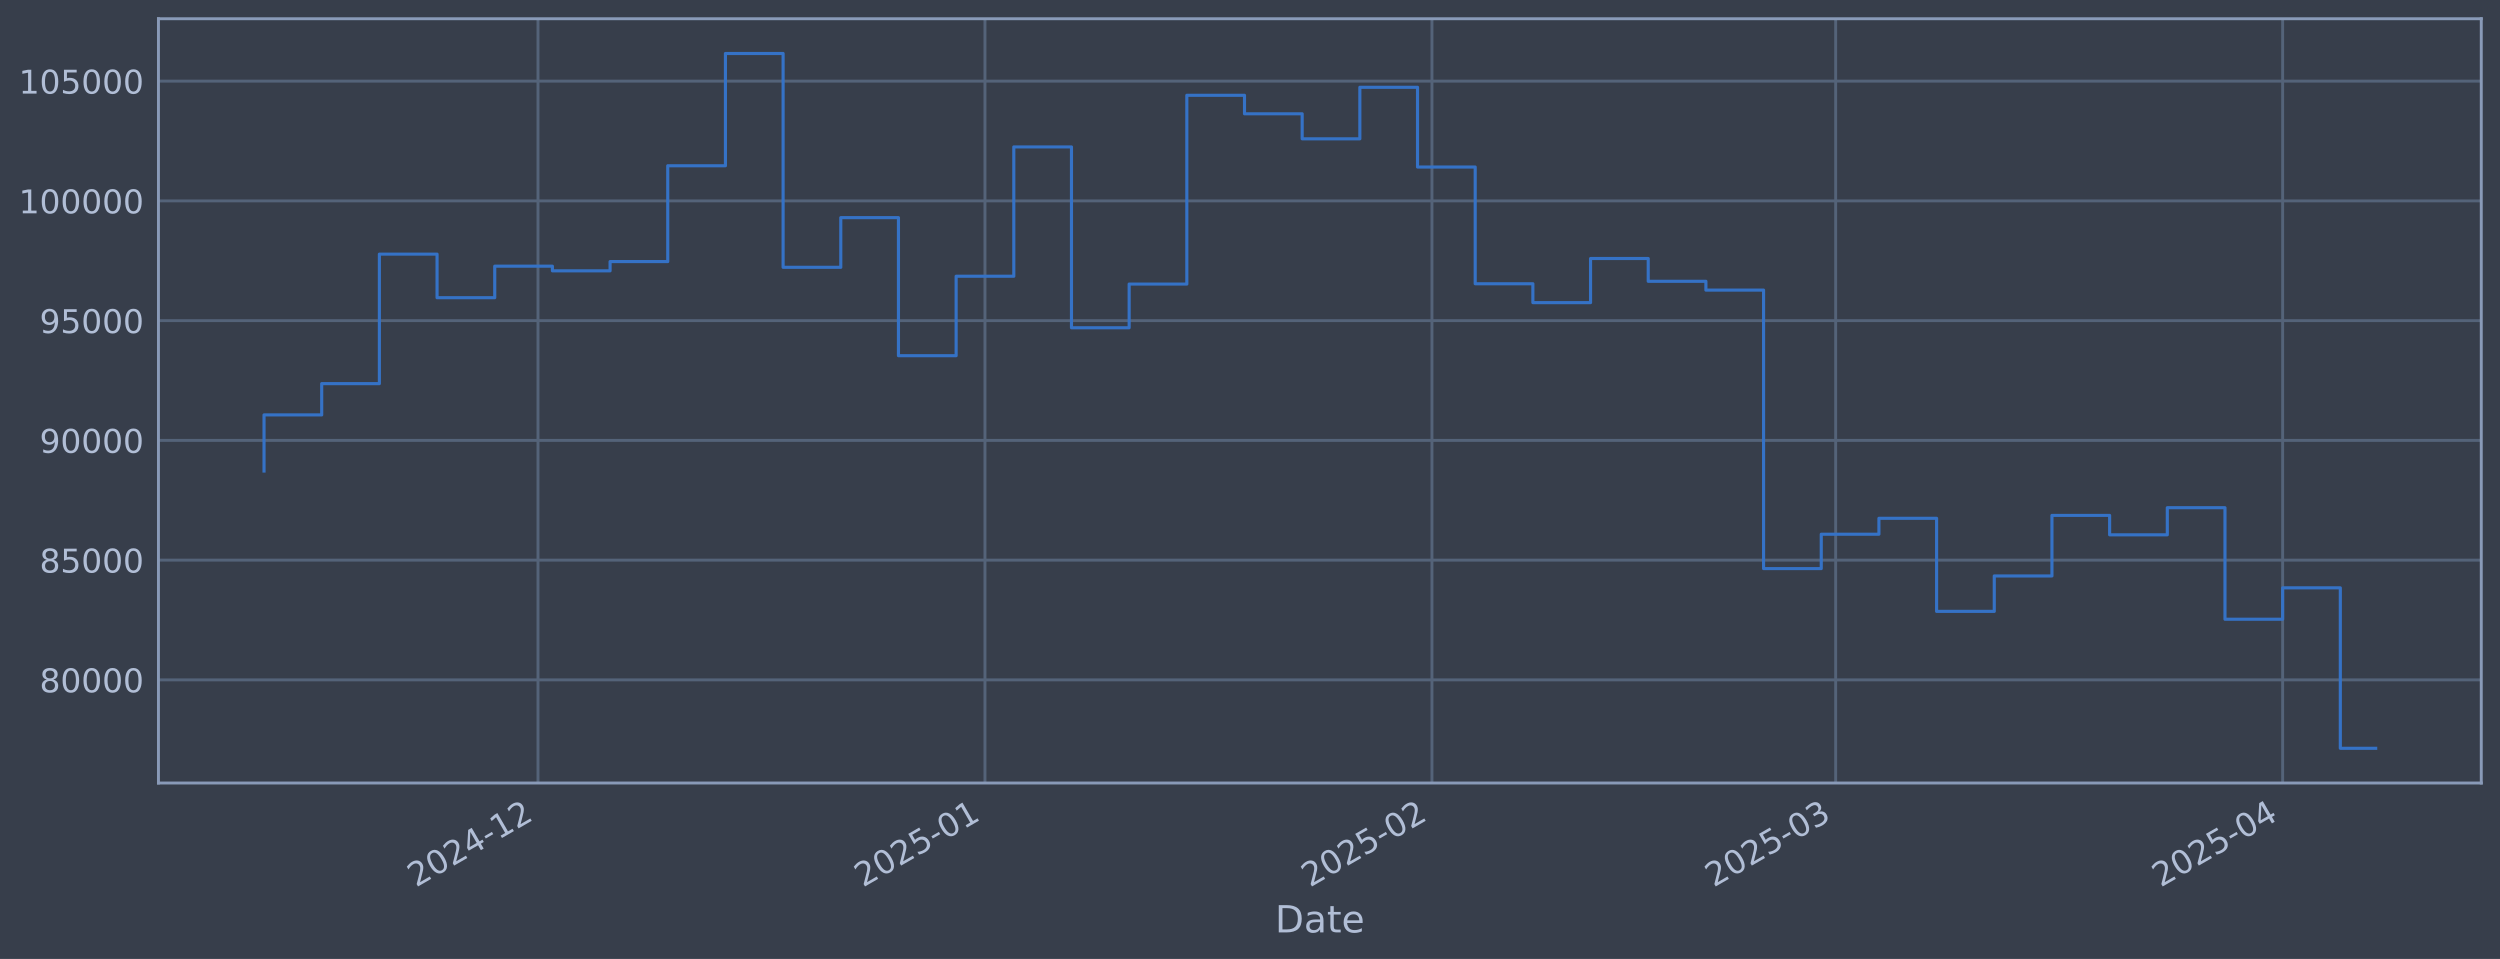
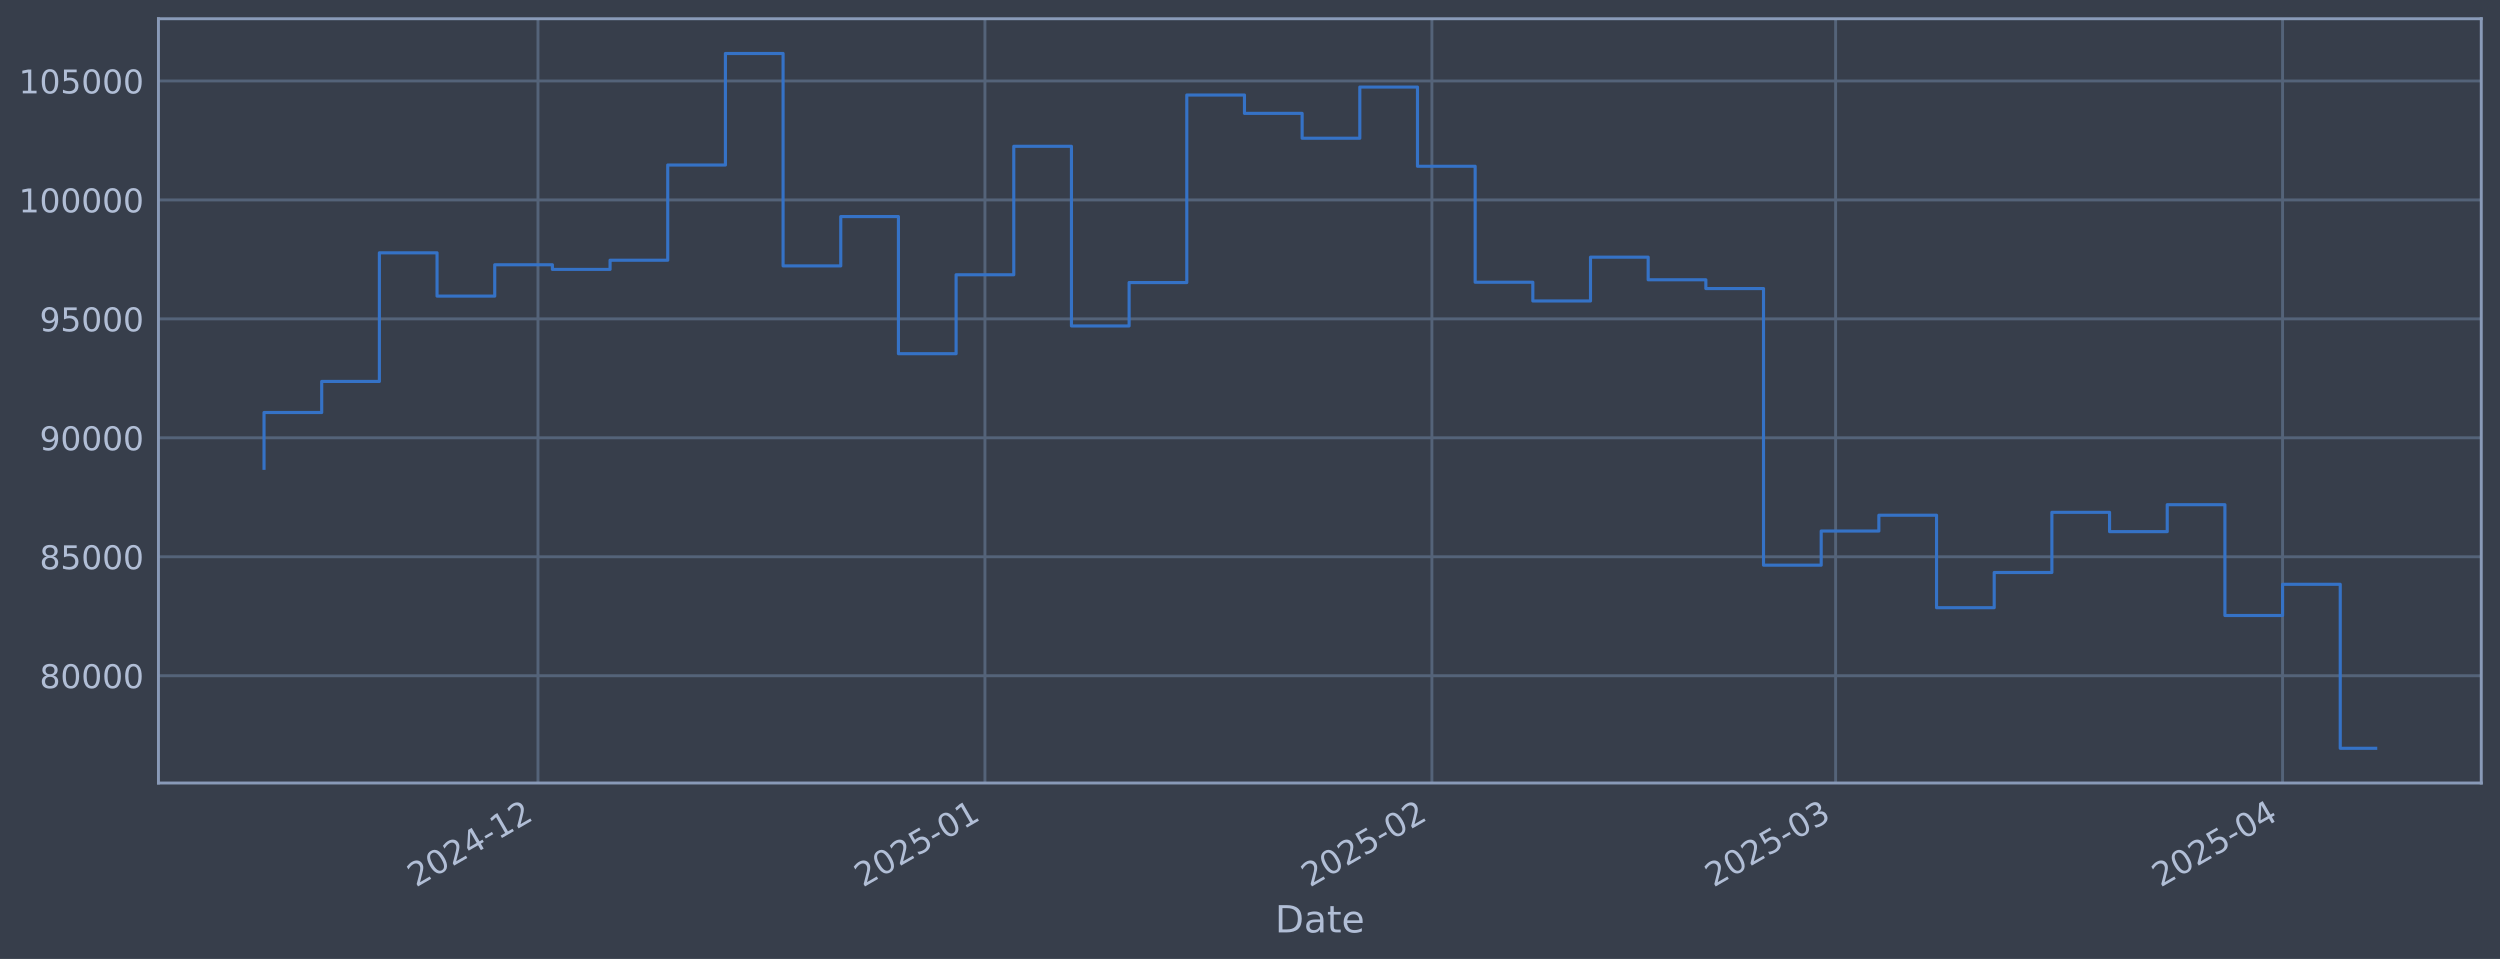
<svg xmlns="http://www.w3.org/2000/svg" xmlns:xlink="http://www.w3.org/1999/xlink" width="960.9pt" height="368.58pt" viewBox="0 0 960.9 368.58" version="1.1">
  <defs>
    <style type="text/css">*{stroke-linejoin: round; stroke-linecap: butt}</style>
  </defs>
  <g id="figure_1">
    <g id="patch_1">
      <path d="M 0 368.58  L 960.9 368.58  L 960.9 0  L 0 0  z " style="fill: #373e4b" />
    </g>
    <g id="axes_1">
      <g id="patch_2">
        <path d="M 60.901 300.96  L 953.701 300.96  L 953.701 7.2  L 60.901 7.2  z " style="fill: #373e4b" />
      </g>
      <g id="matplotlib.axis_1">
        <g id="xtick_1">
          <g id="line2d_1">
-             <path d="M 206.78 300.96  L 206.78 7.2  " clip-path="url(#pfff9ba259a)" style="fill: none; stroke: #546379; stroke-width: 1.12; stroke-linecap: square" />
+             <path d="M 206.776 300.96  L 206.776 7.2  " clip-path="url(#p994daedf83)" style="fill: none; stroke: #546379; stroke-width: 1.12; stroke-linecap: square" />
          </g>
          <g id="line2d_2" />
          <g id="text_1">
-             <g style="fill: #b1bed6" transform="translate(159.8764 341.1745) rotate(-30) scale(0.126 -0.126)">
+             <g style="fill: #b1bed6" transform="translate(159.8726 341.1745) rotate(-30) scale(0.126 -0.126)">
              <defs>
                <path id="DejaVuSans-32" d="M 1228 531  L 3431 531  L 3431 0  L 469 0  L 469 531  Q 828 903 1448 1529  Q 2069 2156 2228 2338  Q 2531 2678 2651 2914  Q 2772 3150 2772 3378  Q 2772 3750 2511 3984  Q 2250 4219 1831 4219  Q 1534 4219 1204 4116  Q 875 4013 500 3803  L 500 4441  Q 881 4594 1212 4672  Q 1544 4750 1819 4750  Q 2544 4750 2975 4387  Q 3406 4025 3406 3419  Q 3406 3131 3298 2873  Q 3191 2616 2906 2266  Q 2828 2175 2409 1742  Q 1991 1309 1228 531  z " transform="scale(0.015625)" />
                <path id="DejaVuSans-30" d="M 2034 4250  Q 1547 4250 1301 3770  Q 1056 3291 1056 2328  Q 1056 1369 1301 889  Q 1547 409 2034 409  Q 2525 409 2770 889  Q 3016 1369 3016 2328  Q 3016 3291 2770 3770  Q 2525 4250 2034 4250  z M 2034 4750  Q 2819 4750 3233 4129  Q 3647 3509 3647 2328  Q 3647 1150 3233 529  Q 2819 -91 2034 -91  Q 1250 -91 836 529  Q 422 1150 422 2328  Q 422 3509 836 4129  Q 1250 4750 2034 4750  z " transform="scale(0.015625)" />
                <path id="DejaVuSans-34" d="M 2419 4116  L 825 1625  L 2419 1625  L 2419 4116  z M 2253 4666  L 3047 4666  L 3047 1625  L 3713 1625  L 3713 1100  L 3047 1100  L 3047 0  L 2419 0  L 2419 1100  L 313 1100  L 313 1709  L 2253 4666  z " transform="scale(0.015625)" />
                <path id="DejaVuSans-2d" d="M 313 2009  L 1997 2009  L 1997 1497  L 313 1497  L 313 2009  z " transform="scale(0.015625)" />
                <path id="DejaVuSans-31" d="M 794 531  L 1825 531  L 1825 4091  L 703 3866  L 703 4441  L 1819 4666  L 2450 4666  L 2450 531  L 3481 531  L 3481 0  L 794 0  L 794 531  z " transform="scale(0.015625)" />
              </defs>
              <use xlink:href="#DejaVuSans-32" />
              <use xlink:href="#DejaVuSans-30" transform="translate(63.62305 0)" />
              <use xlink:href="#DejaVuSans-32" transform="translate(127.2461 0)" />
              <use xlink:href="#DejaVuSans-34" transform="translate(190.8691 0)" />
              <use xlink:href="#DejaVuSans-2d" transform="translate(254.4922 0)" />
              <use xlink:href="#DejaVuSans-31" transform="translate(290.5762 0)" />
              <use xlink:href="#DejaVuSans-32" transform="translate(354.1992 0)" />
            </g>
          </g>
        </g>
        <g id="xtick_2">
          <g id="line2d_3">
-             <path d="M 378.581 300.96  L 378.581 7.2  " clip-path="url(#pfff9ba259a)" style="fill: none; stroke: #546379; stroke-width: 1.12; stroke-linecap: square" />
+             <path d="M 378.571 300.96  L 378.571 7.2  " clip-path="url(#p994daedf83)" style="fill: none; stroke: #546379; stroke-width: 1.12; stroke-linecap: square" />
          </g>
          <g id="line2d_4" />
          <g id="text_2">
-             <g style="fill: #b1bed6" transform="translate(331.6774 341.1745) rotate(-30) scale(0.126 -0.126)">
+             <g style="fill: #b1bed6" transform="translate(331.6673 341.1745) rotate(-30) scale(0.126 -0.126)">
              <defs>
                <path id="DejaVuSans-35" d="M 691 4666  L 3169 4666  L 3169 4134  L 1269 4134  L 1269 2991  Q 1406 3038 1543 3061  Q 1681 3084 1819 3084  Q 2600 3084 3056 2656  Q 3513 2228 3513 1497  Q 3513 744 3044 326  Q 2575 -91 1722 -91  Q 1428 -91 1123 -41  Q 819 9 494 109  L 494 744  Q 775 591 1075 516  Q 1375 441 1709 441  Q 2250 441 2565 725  Q 2881 1009 2881 1497  Q 2881 1984 2565 2268  Q 2250 2553 1709 2553  Q 1456 2553 1204 2497  Q 953 2441 691 2322  L 691 4666  z " transform="scale(0.015625)" />
              </defs>
              <use xlink:href="#DejaVuSans-32" />
              <use xlink:href="#DejaVuSans-30" transform="translate(63.62305 0)" />
              <use xlink:href="#DejaVuSans-32" transform="translate(127.2461 0)" />
              <use xlink:href="#DejaVuSans-35" transform="translate(190.8691 0)" />
              <use xlink:href="#DejaVuSans-2d" transform="translate(254.4922 0)" />
              <use xlink:href="#DejaVuSans-30" transform="translate(290.5762 0)" />
              <use xlink:href="#DejaVuSans-31" transform="translate(354.1992 0)" />
            </g>
          </g>
        </g>
        <g id="xtick_3">
          <g id="line2d_5">
-             <path d="M 550.382 300.96  L 550.382 7.2  " clip-path="url(#pfff9ba259a)" style="fill: none; stroke: #546379; stroke-width: 1.12; stroke-linecap: square" />
+             <path d="M 550.365 300.96  L 550.365 7.2  " clip-path="url(#p994daedf83)" style="fill: none; stroke: #546379; stroke-width: 1.12; stroke-linecap: square" />
          </g>
          <g id="line2d_6" />
          <g id="text_3">
-             <g style="fill: #b1bed6" transform="translate(503.4784 341.1745) rotate(-30) scale(0.126 -0.126)">
+             <g style="fill: #b1bed6" transform="translate(503.462 341.1745) rotate(-30) scale(0.126 -0.126)">
              <use xlink:href="#DejaVuSans-32" />
              <use xlink:href="#DejaVuSans-30" transform="translate(63.62305 0)" />
              <use xlink:href="#DejaVuSans-32" transform="translate(127.2461 0)" />
              <use xlink:href="#DejaVuSans-35" transform="translate(190.8691 0)" />
              <use xlink:href="#DejaVuSans-2d" transform="translate(254.4922 0)" />
              <use xlink:href="#DejaVuSans-30" transform="translate(290.5762 0)" />
              <use xlink:href="#DejaVuSans-32" transform="translate(354.1992 0)" />
            </g>
          </g>
        </g>
        <g id="xtick_4">
          <g id="line2d_7">
-             <path d="M 705.557 300.96  L 705.557 7.2  " clip-path="url(#pfff9ba259a)" style="fill: none; stroke: #546379; stroke-width: 1.12; stroke-linecap: square" />
+             <path d="M 705.535 300.96  L 705.535 7.2  " clip-path="url(#p994daedf83)" style="fill: none; stroke: #546379; stroke-width: 1.12; stroke-linecap: square" />
          </g>
          <g id="line2d_8" />
          <g id="text_4">
-             <g style="fill: #b1bed6" transform="translate(658.6535 341.1745) rotate(-30) scale(0.126 -0.126)">
+             <g style="fill: #b1bed6" transform="translate(658.6314 341.1745) rotate(-30) scale(0.126 -0.126)">
              <defs>
                <path id="DejaVuSans-33" d="M 2597 2516  Q 3050 2419 3304 2112  Q 3559 1806 3559 1356  Q 3559 666 3084 287  Q 2609 -91 1734 -91  Q 1441 -91 1130 -33  Q 819 25 488 141  L 488 750  Q 750 597 1062 519  Q 1375 441 1716 441  Q 2309 441 2620 675  Q 2931 909 2931 1356  Q 2931 1769 2642 2001  Q 2353 2234 1838 2234  L 1294 2234  L 1294 2753  L 1863 2753  Q 2328 2753 2575 2939  Q 2822 3125 2822 3475  Q 2822 3834 2567 4026  Q 2313 4219 1838 4219  Q 1578 4219 1281 4162  Q 984 4106 628 3988  L 628 4550  Q 988 4650 1302 4700  Q 1616 4750 1894 4750  Q 2613 4750 3031 4423  Q 3450 4097 3450 3541  Q 3450 3153 3228 2886  Q 3006 2619 2597 2516  z " transform="scale(0.015625)" />
              </defs>
              <use xlink:href="#DejaVuSans-32" />
              <use xlink:href="#DejaVuSans-30" transform="translate(63.62305 0)" />
              <use xlink:href="#DejaVuSans-32" transform="translate(127.2461 0)" />
              <use xlink:href="#DejaVuSans-35" transform="translate(190.8691 0)" />
              <use xlink:href="#DejaVuSans-2d" transform="translate(254.4922 0)" />
              <use xlink:href="#DejaVuSans-30" transform="translate(290.5762 0)" />
              <use xlink:href="#DejaVuSans-33" transform="translate(354.1992 0)" />
            </g>
          </g>
        </g>
        <g id="xtick_5">
          <g id="line2d_9">
-             <path d="M 877.358 300.96  L 877.358 7.2  " clip-path="url(#pfff9ba259a)" style="fill: none; stroke: #546379; stroke-width: 1.12; stroke-linecap: square" />
+             <path d="M 877.329 300.96  L 877.329 7.2  " clip-path="url(#p994daedf83)" style="fill: none; stroke: #546379; stroke-width: 1.12; stroke-linecap: square" />
          </g>
          <g id="line2d_10" />
          <g id="text_5">
-             <g style="fill: #b1bed6" transform="translate(830.4545 341.1745) rotate(-30) scale(0.126 -0.126)">
+             <g style="fill: #b1bed6" transform="translate(830.4261 341.1745) rotate(-30) scale(0.126 -0.126)">
              <use xlink:href="#DejaVuSans-32" />
              <use xlink:href="#DejaVuSans-30" transform="translate(63.62305 0)" />
              <use xlink:href="#DejaVuSans-32" transform="translate(127.2461 0)" />
              <use xlink:href="#DejaVuSans-35" transform="translate(190.8691 0)" />
              <use xlink:href="#DejaVuSans-2d" transform="translate(254.4922 0)" />
              <use xlink:href="#DejaVuSans-30" transform="translate(290.5762 0)" />
              <use xlink:href="#DejaVuSans-34" transform="translate(354.1992 0)" />
            </g>
          </g>
        </g>
        <g id="text_6">
          <g style="fill: #b1bed6" transform="translate(490.0914 358.3856) scale(0.144 -0.144)">
            <defs>
              <path id="DejaVuSans-44" d="M 1259 4147  L 1259 519  L 2022 519  Q 2988 519 3436 956  Q 3884 1394 3884 2338  Q 3884 3275 3436 3711  Q 2988 4147 2022 4147  L 1259 4147  z M 628 4666  L 1925 4666  Q 3281 4666 3915 4102  Q 4550 3538 4550 2338  Q 4550 1131 3912 565  Q 3275 0 1925 0  L 628 0  L 628 4666  z " transform="scale(0.015625)" />
              <path id="DejaVuSans-61" d="M 2194 1759  Q 1497 1759 1228 1600  Q 959 1441 959 1056  Q 959 750 1161 570  Q 1363 391 1709 391  Q 2188 391 2477 730  Q 2766 1069 2766 1631  L 2766 1759  L 2194 1759  z M 3341 1997  L 3341 0  L 2766 0  L 2766 531  Q 2569 213 2275 61  Q 1981 -91 1556 -91  Q 1019 -91 701 211  Q 384 513 384 1019  Q 384 1609 779 1909  Q 1175 2209 1959 2209  L 2766 2209  L 2766 2266  Q 2766 2663 2505 2880  Q 2244 3097 1772 3097  Q 1472 3097 1187 3025  Q 903 2953 641 2809  L 641 3341  Q 956 3463 1253 3523  Q 1550 3584 1831 3584  Q 2591 3584 2966 3190  Q 3341 2797 3341 1997  z " transform="scale(0.015625)" />
              <path id="DejaVuSans-74" d="M 1172 4494  L 1172 3500  L 2356 3500  L 2356 3053  L 1172 3053  L 1172 1153  Q 1172 725 1289 603  Q 1406 481 1766 481  L 2356 481  L 2356 0  L 1766 0  Q 1100 0 847 248  Q 594 497 594 1153  L 594 3053  L 172 3053  L 172 3500  L 594 3500  L 594 4494  L 1172 4494  z " transform="scale(0.015625)" />
              <path id="DejaVuSans-65" d="M 3597 1894  L 3597 1613  L 953 1613  Q 991 1019 1311 708  Q 1631 397 2203 397  Q 2534 397 2845 478  Q 3156 559 3463 722  L 3463 178  Q 3153 47 2828 -22  Q 2503 -91 2169 -91  Q 1331 -91 842 396  Q 353 884 353 1716  Q 353 2575 817 3079  Q 1281 3584 2069 3584  Q 2775 3584 3186 3129  Q 3597 2675 3597 1894  z M 3022 2063  Q 3016 2534 2758 2815  Q 2500 3097 2075 3097  Q 1594 3097 1305 2825  Q 1016 2553 972 2059  L 3022 2063  z " transform="scale(0.015625)" />
            </defs>
            <use xlink:href="#DejaVuSans-44" />
            <use xlink:href="#DejaVuSans-61" transform="translate(77.00195 0)" />
            <use xlink:href="#DejaVuSans-74" transform="translate(138.2812 0)" />
            <use xlink:href="#DejaVuSans-65" transform="translate(177.4902 0)" />
          </g>
        </g>
      </g>
      <g id="matplotlib.axis_2">
        <g id="ytick_1">
          <g id="line2d_11">
-             <path d="M 60.901 261.312  L 953.701 261.312  " clip-path="url(#pfff9ba259a)" style="fill: none; stroke: #546379; stroke-width: 1.12; stroke-linecap: square" />
+             <path d="M 60.901 259.717  L 953.701 259.717  " clip-path="url(#p994daedf83)" style="fill: none; stroke: #546379; stroke-width: 1.12; stroke-linecap: square" />
          </g>
          <g id="line2d_12" />
          <g id="text_7">
-             <g style="fill: #b1bed6" transform="translate(15.21675 266.099) scale(0.126 -0.126)">
+             <g style="fill: #b1bed6" transform="translate(15.21675 264.5039) scale(0.126 -0.126)">
              <defs>
                <path id="DejaVuSans-38" d="M 2034 2216  Q 1584 2216 1326 1975  Q 1069 1734 1069 1313  Q 1069 891 1326 650  Q 1584 409 2034 409  Q 2484 409 2743 651  Q 3003 894 3003 1313  Q 3003 1734 2745 1975  Q 2488 2216 2034 2216  z M 1403 2484  Q 997 2584 770 2862  Q 544 3141 544 3541  Q 544 4100 942 4425  Q 1341 4750 2034 4750  Q 2731 4750 3128 4425  Q 3525 4100 3525 3541  Q 3525 3141 3298 2862  Q 3072 2584 2669 2484  Q 3125 2378 3379 2068  Q 3634 1759 3634 1313  Q 3634 634 3220 271  Q 2806 -91 2034 -91  Q 1263 -91 848 271  Q 434 634 434 1313  Q 434 1759 690 2068  Q 947 2378 1403 2484  z M 1172 3481  Q 1172 3119 1398 2916  Q 1625 2713 2034 2713  Q 2441 2713 2670 2916  Q 2900 3119 2900 3481  Q 2900 3844 2670 4047  Q 2441 4250 2034 4250  Q 1625 4250 1398 4047  Q 1172 3844 1172 3481  z " transform="scale(0.015625)" />
              </defs>
              <use xlink:href="#DejaVuSans-38" />
              <use xlink:href="#DejaVuSans-30" transform="translate(63.62305 0)" />
              <use xlink:href="#DejaVuSans-30" transform="translate(127.2461 0)" />
              <use xlink:href="#DejaVuSans-30" transform="translate(190.8691 0)" />
              <use xlink:href="#DejaVuSans-30" transform="translate(254.4922 0)" />
            </g>
          </g>
        </g>
        <g id="ytick_2">
          <g id="line2d_13">
-             <path d="M 60.901 215.288  L 953.701 215.288  " clip-path="url(#pfff9ba259a)" style="fill: none; stroke: #546379; stroke-width: 1.12; stroke-linecap: square" />
+             <path d="M 60.901 213.998  L 953.701 213.998  " clip-path="url(#p994daedf83)" style="fill: none; stroke: #546379; stroke-width: 1.12; stroke-linecap: square" />
          </g>
          <g id="line2d_14" />
          <g id="text_8">
-             <g style="fill: #b1bed6" transform="translate(15.21675 220.0753) scale(0.126 -0.126)">
+             <g style="fill: #b1bed6" transform="translate(15.21675 218.7851) scale(0.126 -0.126)">
              <use xlink:href="#DejaVuSans-38" />
              <use xlink:href="#DejaVuSans-35" transform="translate(63.62305 0)" />
              <use xlink:href="#DejaVuSans-30" transform="translate(127.2461 0)" />
              <use xlink:href="#DejaVuSans-30" transform="translate(190.8691 0)" />
              <use xlink:href="#DejaVuSans-30" transform="translate(254.4922 0)" />
            </g>
          </g>
        </g>
        <g id="ytick_3">
          <g id="line2d_15">
-             <path d="M 60.901 169.265  L 953.701 169.265  " clip-path="url(#pfff9ba259a)" style="fill: none; stroke: #546379; stroke-width: 1.12; stroke-linecap: square" />
+             <path d="M 60.901 168.279  L 953.701 168.279  " clip-path="url(#p994daedf83)" style="fill: none; stroke: #546379; stroke-width: 1.12; stroke-linecap: square" />
          </g>
          <g id="line2d_16" />
          <g id="text_9">
-             <g style="fill: #b1bed6" transform="translate(15.21675 174.0516) scale(0.126 -0.126)">
+             <g style="fill: #b1bed6" transform="translate(15.21675 173.0663) scale(0.126 -0.126)">
              <defs>
                <path id="DejaVuSans-39" d="M 703 97  L 703 672  Q 941 559 1184 500  Q 1428 441 1663 441  Q 2288 441 2617 861  Q 2947 1281 2994 2138  Q 2813 1869 2534 1725  Q 2256 1581 1919 1581  Q 1219 1581 811 2004  Q 403 2428 403 3163  Q 403 3881 828 4315  Q 1253 4750 1959 4750  Q 2769 4750 3195 4129  Q 3622 3509 3622 2328  Q 3622 1225 3098 567  Q 2575 -91 1691 -91  Q 1453 -91 1209 -44  Q 966 3 703 97  z M 1959 2075  Q 2384 2075 2632 2365  Q 2881 2656 2881 3163  Q 2881 3666 2632 3958  Q 2384 4250 1959 4250  Q 1534 4250 1286 3958  Q 1038 3666 1038 3163  Q 1038 2656 1286 2365  Q 1534 2075 1959 2075  z " transform="scale(0.015625)" />
              </defs>
              <use xlink:href="#DejaVuSans-39" />
              <use xlink:href="#DejaVuSans-30" transform="translate(63.62305 0)" />
              <use xlink:href="#DejaVuSans-30" transform="translate(127.2461 0)" />
              <use xlink:href="#DejaVuSans-30" transform="translate(190.8691 0)" />
              <use xlink:href="#DejaVuSans-30" transform="translate(254.4922 0)" />
            </g>
          </g>
        </g>
        <g id="ytick_4">
          <g id="line2d_17">
-             <path d="M 60.901 123.241  L 953.701 123.241  " clip-path="url(#pfff9ba259a)" style="fill: none; stroke: #546379; stroke-width: 1.12; stroke-linecap: square" />
+             <path d="M 60.901 122.561  L 953.701 122.561  " clip-path="url(#p994daedf83)" style="fill: none; stroke: #546379; stroke-width: 1.12; stroke-linecap: square" />
          </g>
          <g id="line2d_18" />
          <g id="text_10">
-             <g style="fill: #b1bed6" transform="translate(15.21675 128.0279) scale(0.126 -0.126)">
+             <g style="fill: #b1bed6" transform="translate(15.21675 127.3476) scale(0.126 -0.126)">
              <use xlink:href="#DejaVuSans-39" />
              <use xlink:href="#DejaVuSans-35" transform="translate(63.62305 0)" />
              <use xlink:href="#DejaVuSans-30" transform="translate(127.2461 0)" />
              <use xlink:href="#DejaVuSans-30" transform="translate(190.8691 0)" />
              <use xlink:href="#DejaVuSans-30" transform="translate(254.4922 0)" />
            </g>
          </g>
        </g>
        <g id="ytick_5">
          <g id="line2d_19">
-             <path d="M 60.901 77.217  L 953.701 77.217  " clip-path="url(#pfff9ba259a)" style="fill: none; stroke: #546379; stroke-width: 1.12; stroke-linecap: square" />
+             <path d="M 60.901 76.842  L 953.701 76.842  " clip-path="url(#p994daedf83)" style="fill: none; stroke: #546379; stroke-width: 1.12; stroke-linecap: square" />
          </g>
          <g id="line2d_20" />
          <g id="text_11">
-             <g style="fill: #b1bed6" transform="translate(7.2 82.0042) scale(0.126 -0.126)">
+             <g style="fill: #b1bed6" transform="translate(7.2 81.62879) scale(0.126 -0.126)">
              <use xlink:href="#DejaVuSans-31" />
              <use xlink:href="#DejaVuSans-30" transform="translate(63.62305 0)" />
              <use xlink:href="#DejaVuSans-30" transform="translate(127.2461 0)" />
              <use xlink:href="#DejaVuSans-30" transform="translate(190.8691 0)" />
              <use xlink:href="#DejaVuSans-30" transform="translate(254.4922 0)" />
              <use xlink:href="#DejaVuSans-30" transform="translate(318.1152 0)" />
            </g>
          </g>
        </g>
        <g id="ytick_6">
          <g id="line2d_21">
-             <path d="M 60.901 31.193  L 953.701 31.193  " clip-path="url(#pfff9ba259a)" style="fill: none; stroke: #546379; stroke-width: 1.12; stroke-linecap: square" />
+             <path d="M 60.901 31.123  L 953.701 31.123  " clip-path="url(#p994daedf83)" style="fill: none; stroke: #546379; stroke-width: 1.12; stroke-linecap: square" />
          </g>
          <g id="line2d_22" />
          <g id="text_12">
-             <g style="fill: #b1bed6" transform="translate(7.2 35.98051) scale(0.126 -0.126)">
+             <g style="fill: #b1bed6" transform="translate(7.2 35.91002) scale(0.126 -0.126)">
              <use xlink:href="#DejaVuSans-31" />
              <use xlink:href="#DejaVuSans-30" transform="translate(63.62305 0)" />
              <use xlink:href="#DejaVuSans-35" transform="translate(127.2461 0)" />
              <use xlink:href="#DejaVuSans-30" transform="translate(190.8691 0)" />
              <use xlink:href="#DejaVuSans-30" transform="translate(254.4922 0)" />
              <use xlink:href="#DejaVuSans-30" transform="translate(318.1152 0)" />
            </g>
          </g>
        </g>
      </g>
      <g id="line2d_23">
-         <path d="M 101.482 181.049  L 101.482 159.478  L 123.65 159.478  L 123.65 147.454  L 145.818 147.454  L 145.818 97.68  L 167.986 97.68  L 167.986 114.432  L 190.154 114.432  L 190.154 102.313  L 212.322 102.313  L 212.322 104.099  L 234.49 104.099  L 234.49 100.546  L 256.657 100.546  L 256.657 63.709  L 278.825 63.709  L 278.825 20.553  L 300.993 20.553  L 300.993 102.746  L 323.161 102.746  L 323.161 83.659  L 345.329 83.659  L 345.329 136.713  L 367.497 136.713  L 367.497 106.179  L 389.665 106.179  L 389.665 56.476  L 411.833 56.476  L 411.833 125.978  L 434 125.978  L 434 109.184  L 456.168 109.184  L 456.168 36.635  L 478.336 36.635  L 478.336 43.739  L 500.504 43.739  L 500.504 53.353  L 522.672 53.353  L 522.672 33.55  L 544.84 33.55  L 544.84 64.195  L 567.008 64.195  L 567.008 109.059  L 589.175 109.059  L 589.175 116.319  L 611.343 116.319  L 611.343 99.367  L 633.511 99.367  L 633.511 108.119  L 655.679 108.119  L 655.679 111.507  L 677.847 111.507  L 677.847 218.548  L 700.015 218.548  L 700.015 205.331  L 722.183 205.331  L 722.183 199.221  L 744.351 199.221  L 744.351 234.993  L 766.518 234.993  L 766.518 221.367  L 788.686 221.367  L 788.686 198.098  L 810.854 198.098  L 810.854 205.558  L 833.022 205.558  L 833.022 195.15  L 855.19 195.15  L 855.19 238.013  L 877.358 238.013  L 877.358 225.947  L 899.526 225.947  L 899.526 287.607  L 913.119 287.607  " clip-path="url(#pfff9ba259a)" style="fill: none; stroke: #3572c6; stroke-width: 1.2; stroke-linecap: square" />
+         <path d="M 101.482 179.986  L 101.482 158.557  L 123.649 158.557  L 123.649 146.614  L 145.816 146.614  L 145.816 97.169  L 167.983 97.169  L 167.983 113.81  L 190.151 113.81  L 190.151 101.771  L 212.318 101.771  L 212.318 103.546  L 234.485 103.546  L 234.485 100.016  L 256.652 100.016  L 256.652 63.423  L 278.819 63.423  L 278.819 20.553  L 300.986 20.553  L 300.986 102.202  L 323.153 102.202  L 323.153 83.241  L 345.32 83.241  L 345.32 135.943  L 367.487 135.943  L 367.487 105.611  L 389.654 105.611  L 389.654 56.238  L 411.821 56.238  L 411.821 125.279  L 433.988 125.279  L 433.988 108.597  L 456.155 108.597  L 456.155 36.528  L 478.322 36.528  L 478.322 43.585  L 500.489 43.585  L 500.489 53.135  L 522.656 53.135  L 522.656 33.464  L 544.823 33.464  L 544.823 63.906  L 566.991 63.906  L 566.991 108.473  L 589.158 108.473  L 589.158 115.684  L 611.325 115.684  L 611.325 98.845  L 633.492 98.845  L 633.492 107.539  L 655.659 107.539  L 655.659 110.904  L 677.826 110.904  L 677.826 217.236  L 699.993 217.236  L 699.993 204.106  L 722.16 204.106  L 722.16 198.037  L 744.327 198.037  L 744.327 233.572  L 766.494 233.572  L 766.494 220.037  L 788.661 220.037  L 788.661 196.921  L 810.828 196.921  L 810.828 204.332  L 832.995 204.332  L 832.995 193.994  L 855.162 193.994  L 855.162 236.573  L 877.329 236.573  L 877.329 224.586  L 899.496 224.586  L 899.496 287.607  L 913.119 287.607  " clip-path="url(#p994daedf83)" style="fill: none; stroke: #3572c6; stroke-width: 1.2; stroke-linecap: square" />
      </g>
      <g id="patch_3">
        <path d="M 60.901 300.96  L 60.901 7.2  " style="fill: none; stroke: #899ab8; stroke-width: 1.12; stroke-linejoin: miter; stroke-linecap: square" />
      </g>
      <g id="patch_4">
        <path d="M 953.701 300.96  L 953.701 7.2  " style="fill: none; stroke: #899ab8; stroke-width: 1.12; stroke-linejoin: miter; stroke-linecap: square" />
      </g>
      <g id="patch_5">
        <path d="M 60.901 300.96  L 953.701 300.96  " style="fill: none; stroke: #899ab8; stroke-width: 1.12; stroke-linejoin: miter; stroke-linecap: square" />
      </g>
      <g id="patch_6">
        <path d="M 60.901 7.2  L 953.701 7.2  " style="fill: none; stroke: #899ab8; stroke-width: 1.12; stroke-linejoin: miter; stroke-linecap: square" />
      </g>
    </g>
  </g>
  <defs>
-     <clipPath id="pfff9ba259a">
+     <clipPath id="p994daedf83">
      <rect x="60.901" y="7.2" width="892.8" height="293.76" />
    </clipPath>
  </defs>
</svg>
